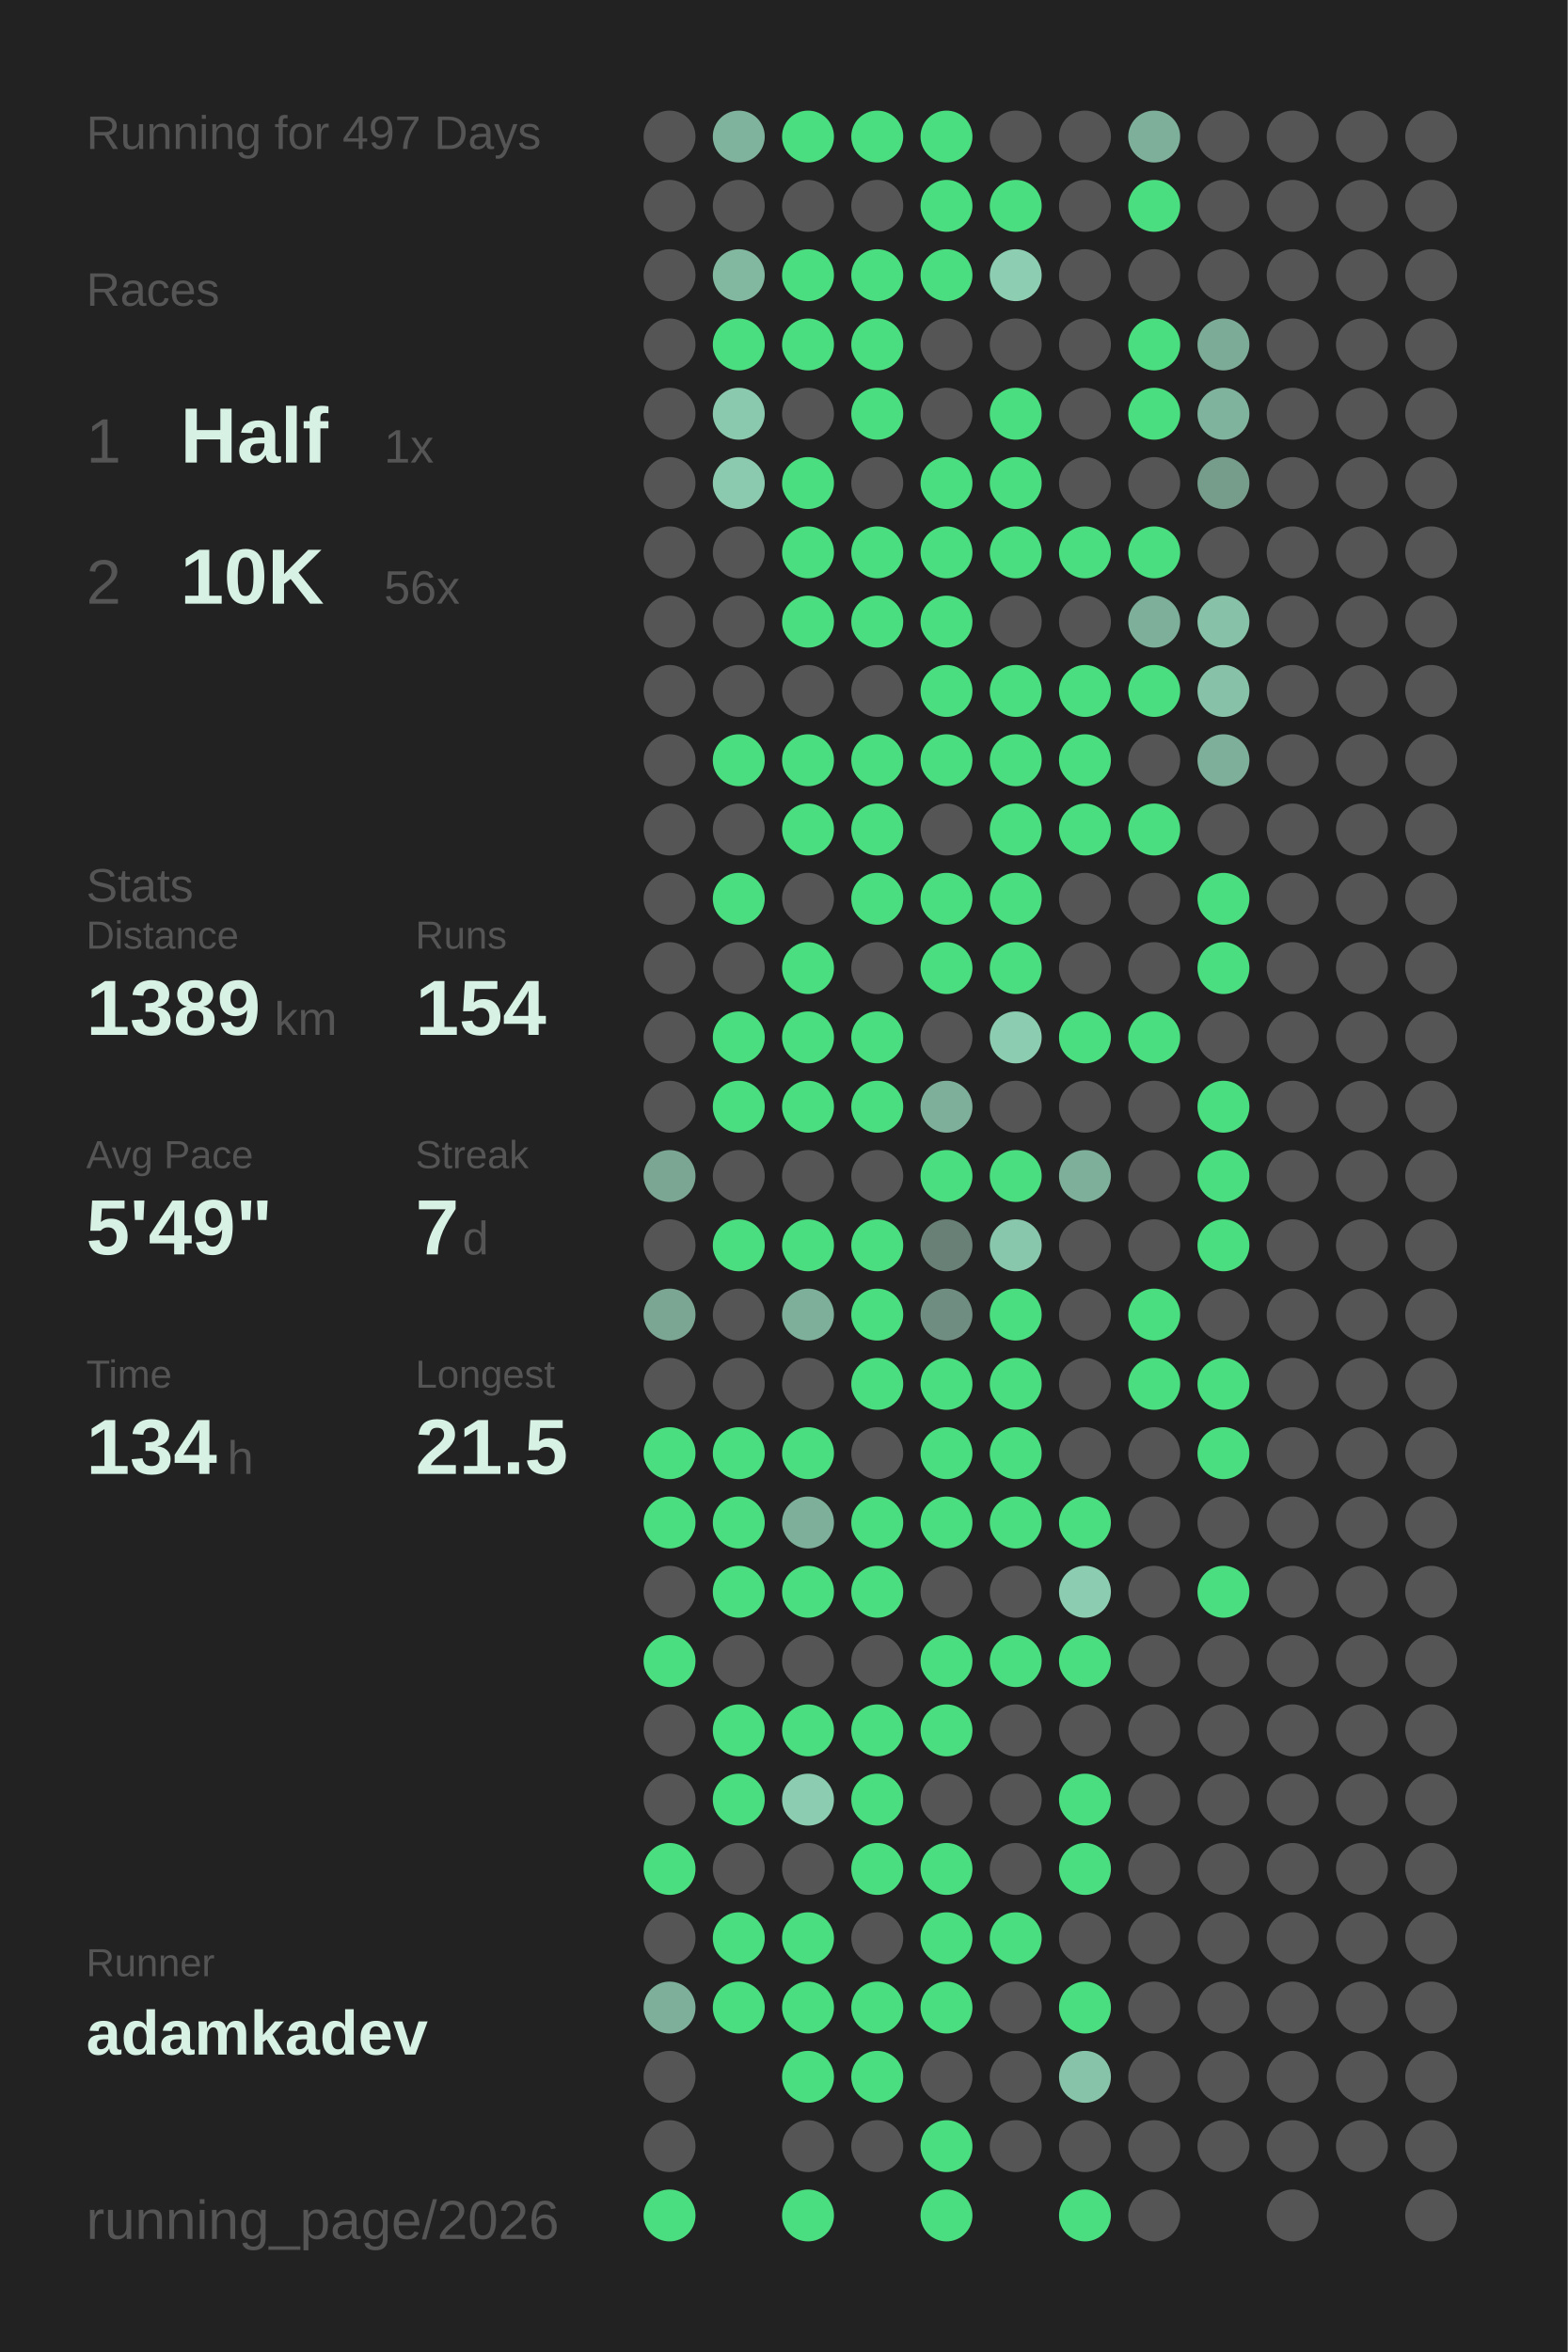
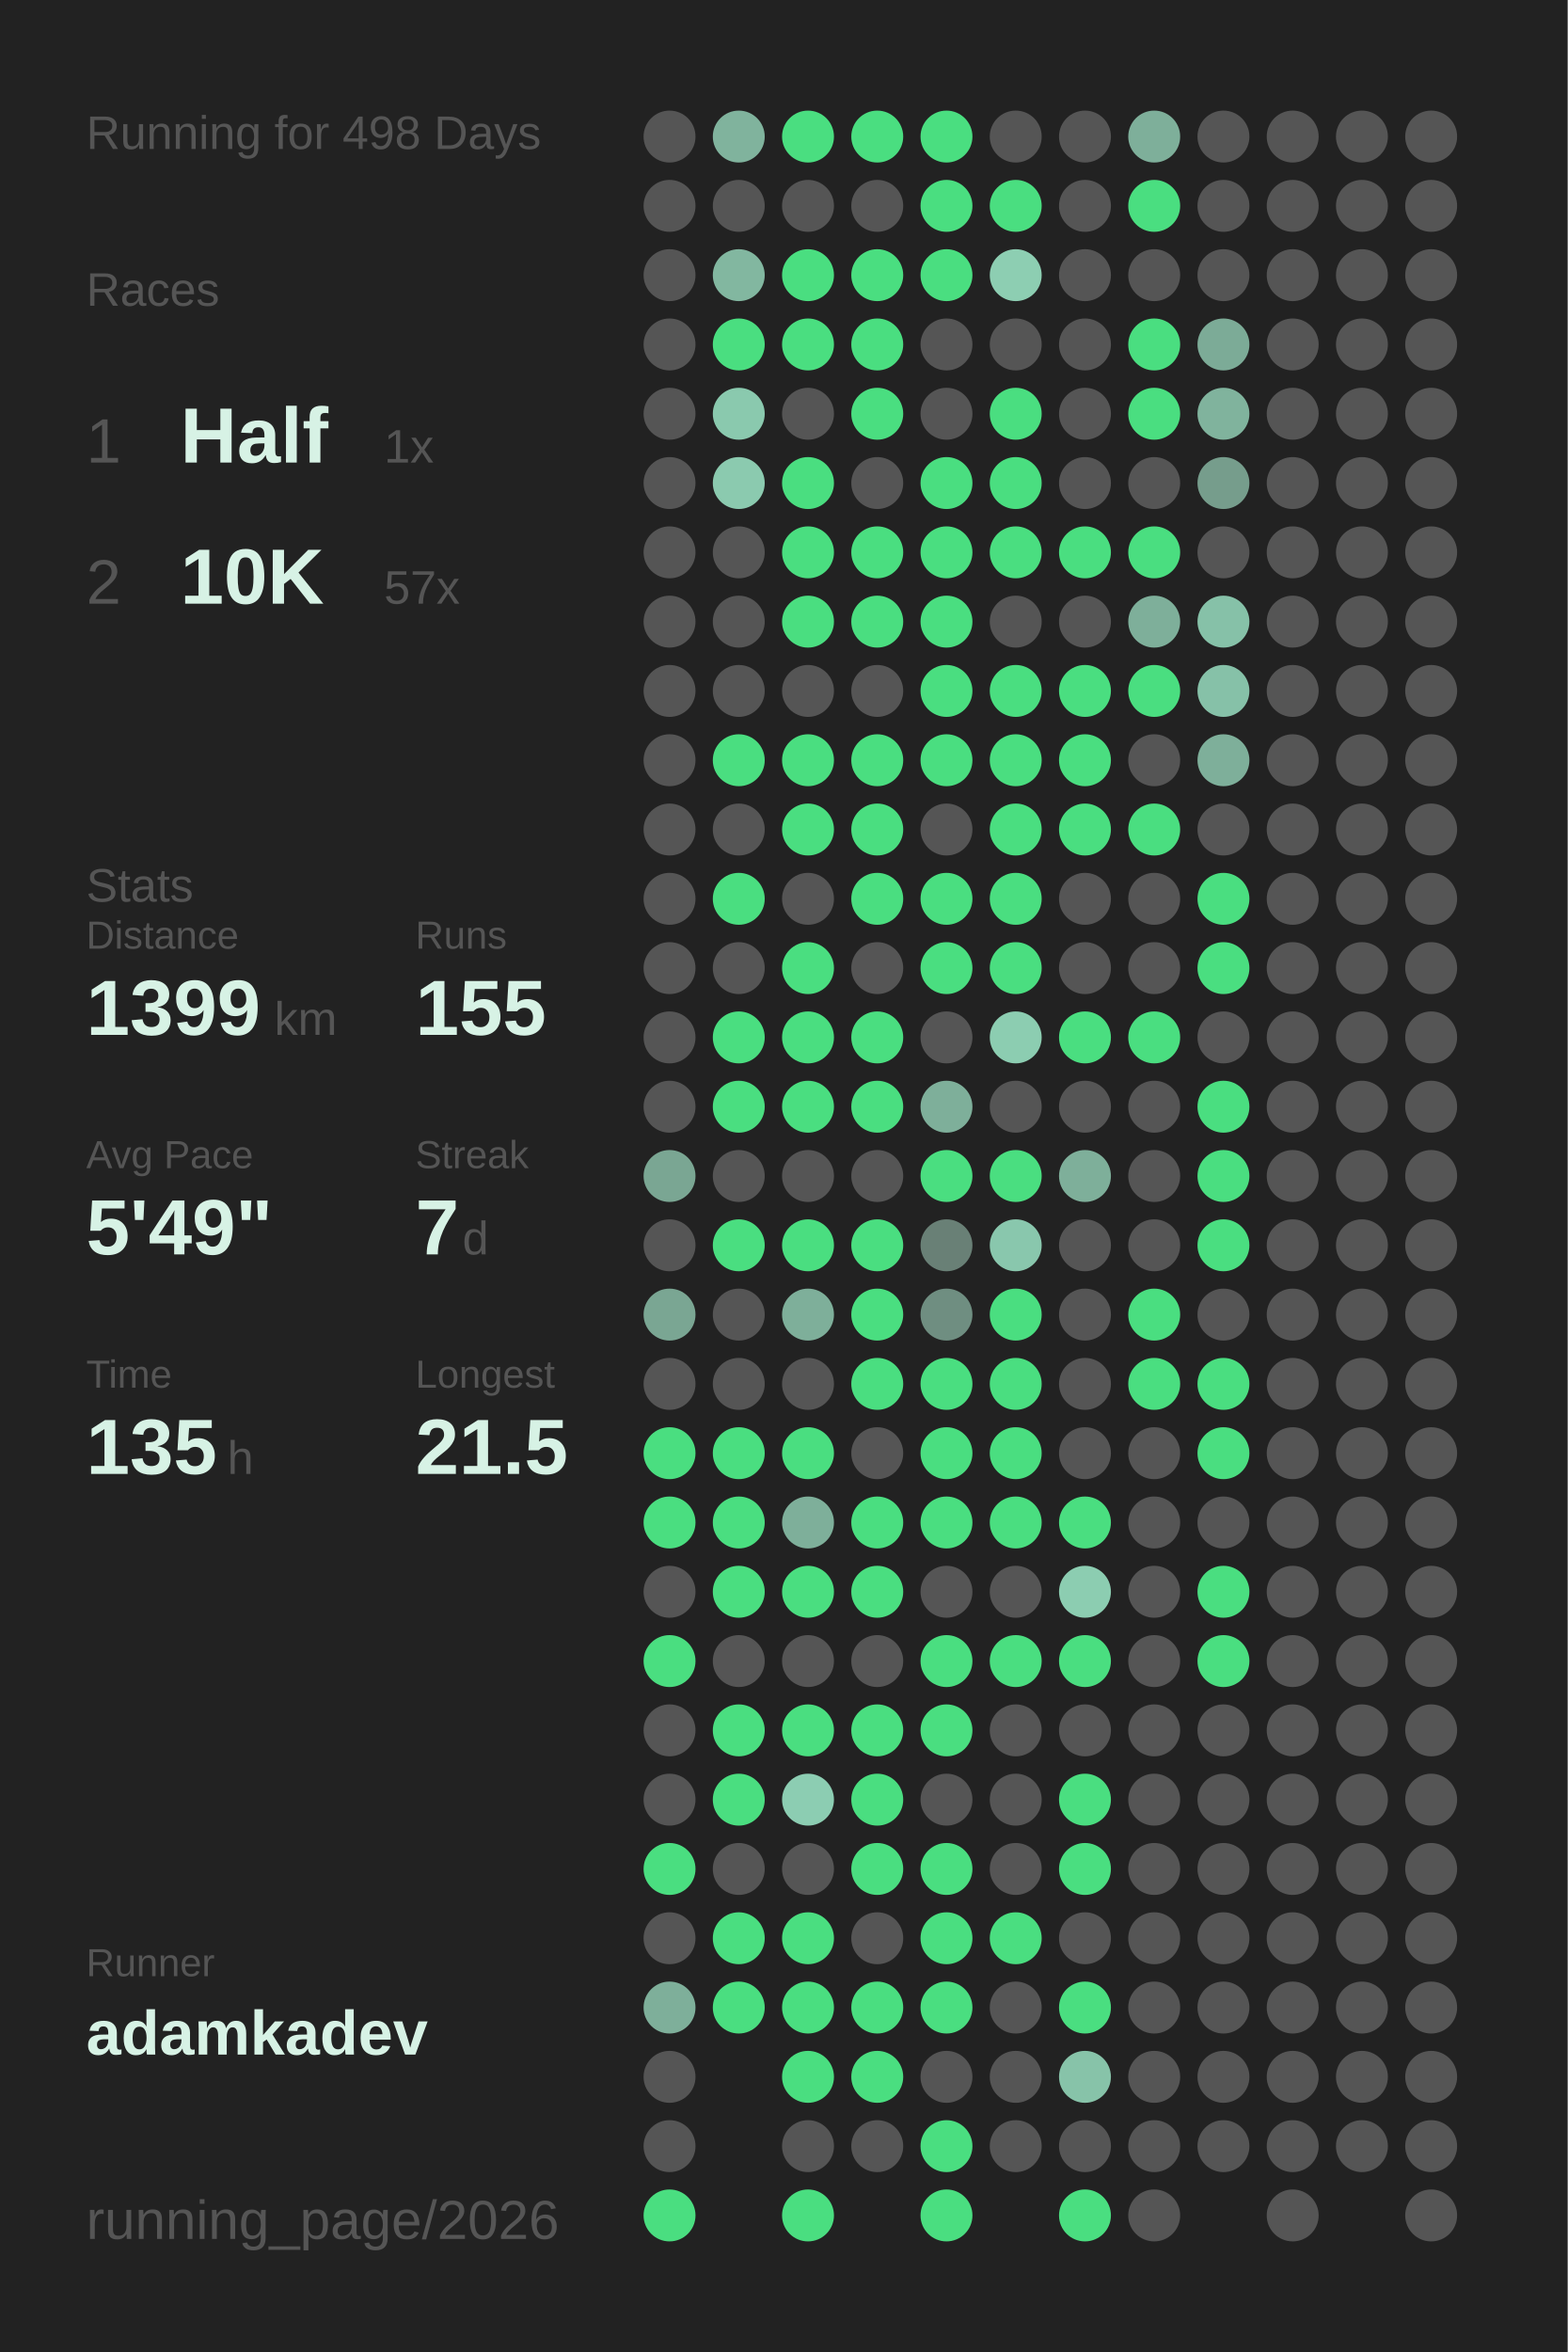
<svg xmlns="http://www.w3.org/2000/svg" baseProfile="full" height="300mm" version="1.1" viewBox="0,0,200,300" width="200mm">
  <defs />
  <rect fill="#222222" height="300" width="200" x="0" y="0" />
-   <text fill="#555555" style="font-size:6px; font-family:Arial;" x="11" y="19">Running for 497 Days</text>
+   <text fill="#555555" style="font-size:6px; font-family:Arial;" x="11" y="19">Running for 498 Days</text>
  <text fill="#555555" style="font-size:6px; font-family:Arial;" x="11" y="39">Races</text>
  <text fill="#555555" style="font-size:8px; font-family:Arial;" x="11" y="59">1</text>
  <text fill="#D7F2E5" style="font-size:10px; font-family:Arial; font-weight:bold;" x="23" y="59">Half</text>
  <text fill="#555555" style="font-size:6px; font-family:Arial;" x="49" y="59">1x</text>
  <text fill="#555555" style="font-size:8px; font-family:Arial;" x="11" y="77">2</text>
  <text fill="#D7F2E5" style="font-size:10px; font-family:Arial; font-weight:bold;" x="23" y="77">10K</text>
-   <text fill="#555555" style="font-size:6px; font-family:Arial;" x="49" y="77">56x</text>
+   <text fill="#555555" style="font-size:6px; font-family:Arial;" x="49" y="77">57x</text>
  <text fill="#555555" style="font-size:6px; font-family:Arial;" x="11" y="115">Stats</text>
  <text fill="#555555" style="font-size:5px; font-family:Arial;" x="11" y="121">Distance</text>
-   <text fill="#D7F2E5" style="font-size:10px; font-family:Arial; font-weight:bold;" x="11" y="132">1389</text>
+   <text fill="#D7F2E5" style="font-size:10px; font-family:Arial; font-weight:bold;" x="11" y="132">1399</text>
  <text fill="#555555" style="font-size:6px; font-family:Arial;" x="35" y="132">km</text>
  <text fill="#555555" style="font-size:5px; font-family:Arial;" x="53" y="121">Runs</text>
-   <text fill="#D7F2E5" style="font-size:10px; font-family:Arial; font-weight:bold;" x="53" y="132">154</text>
+   <text fill="#D7F2E5" style="font-size:10px; font-family:Arial; font-weight:bold;" x="53" y="132">155</text>
  <text fill="#555555" style="font-size:5px; font-family:Arial;" x="11" y="149">Avg Pace</text>
  <text fill="#D7F2E5" style="font-size:10px; font-family:Arial; font-weight:bold;" x="11" y="160">5'49"</text>
  <text fill="#555555" style="font-size:5px; font-family:Arial;" x="53" y="149">Streak</text>
  <text fill="#D7F2E5" style="font-size:10px; font-family:Arial; font-weight:bold;" x="53" y="160">7</text>
  <text fill="#555555" style="font-size:6px; font-family:Arial;" x="59" y="160">d</text>
  <text fill="#555555" style="font-size:5px; font-family:Arial;" x="11" y="177">Time</text>
-   <text fill="#D7F2E5" style="font-size:10px; font-family:Arial; font-weight:bold;" x="11" y="188">134</text>
+   <text fill="#D7F2E5" style="font-size:10px; font-family:Arial; font-weight:bold;" x="11" y="188">135</text>
  <text fill="#555555" style="font-size:6px; font-family:Arial;" x="29" y="188">h</text>
  <text fill="#555555" style="font-size:5px; font-family:Arial;" x="53" y="177">Longest</text>
  <text fill="#D7F2E5" style="font-size:10px; font-family:Arial; font-weight:bold;" x="53" y="188">21.5</text>
  <text fill="#555555" style="font-size:5px; font-family:Arial;" x="11" y="252.065">Runner</text>
  <text fill="#D7F2E5" style="font-size:8px; font-family:Arial; font-weight:bold;" x="11" y="262.065">adamkadev</text>
  <text fill="#555555" style="font-size:7px; font-family:Arial;" x="11" y="285.581">running_page/2026</text>
  <circle cx="85.417" cy="17.419" fill="#555555" r="3.312" />
  <circle cx="85.417" cy="26.258" fill="#555555" r="3.312" />
  <circle cx="85.417" cy="35.097" fill="#555555" r="3.312" />
  <circle cx="85.417" cy="43.935" fill="#555555" r="3.312" />
  <circle cx="85.417" cy="52.774" fill="#555555" r="3.312" />
  <circle cx="85.417" cy="61.613" fill="#555555" r="3.312" />
  <circle cx="85.417" cy="70.452" fill="#555555" r="3.312" />
  <circle cx="85.417" cy="79.29" fill="#555555" r="3.312" />
  <circle cx="85.417" cy="88.129" fill="#555555" r="3.312" />
  <circle cx="85.417" cy="96.968" fill="#555555" r="3.312" />
  <circle cx="85.417" cy="105.806" fill="#555555" r="3.312" />
  <circle cx="85.417" cy="114.645" fill="#555555" r="3.312" />
  <circle cx="85.417" cy="123.484" fill="#555555" r="3.312" />
  <circle cx="85.417" cy="132.323" fill="#555555" r="3.312" />
  <circle cx="85.417" cy="141.161" fill="#555555" r="3.312" />
  <circle cx="85.417" cy="150" fill="#7aa693" r="3.312" />
  <circle cx="85.417" cy="158.839" fill="#555555" r="3.312" />
  <circle cx="85.417" cy="167.677" fill="#7aa693" r="3.312" />
  <circle cx="85.417" cy="176.516" fill="#555555" r="3.312" />
  <circle cx="85.417" cy="185.355" fill="#4ADE80" r="3.312" />
  <circle cx="85.417" cy="194.194" fill="#4ADE80" r="3.312" />
  <circle cx="85.417" cy="203.032" fill="#555555" r="3.312" />
  <circle cx="85.417" cy="211.871" fill="#4ADE80" r="3.312" />
  <circle cx="85.417" cy="220.71" fill="#555555" r="3.312" />
  <circle cx="85.417" cy="229.548" fill="#555555" r="3.312" />
  <circle cx="85.417" cy="238.387" fill="#4ADE80" r="3.312" />
  <circle cx="85.417" cy="247.226" fill="#555555" r="3.312" />
  <circle cx="85.417" cy="256.065" fill="#7eaf9a" r="3.312" />
  <circle cx="85.417" cy="264.903" fill="#555555" r="3.312" />
  <circle cx="85.417" cy="273.742" fill="#555555" r="3.312" />
  <circle cx="85.417" cy="282.581" fill="#4ADE80" r="3.312" />
  <circle cx="94.25" cy="17.419" fill="#80b39d" r="3.312" />
  <circle cx="94.25" cy="26.258" fill="#555555" r="3.312" />
  <circle cx="94.25" cy="35.097" fill="#82b7a0" r="3.312" />
  <circle cx="94.25" cy="43.935" fill="#4ADE80" r="3.312" />
  <circle cx="94.25" cy="52.774" fill="#8ac9ae" r="3.312" />
  <circle cx="94.25" cy="61.613" fill="#8bcaaf" r="3.312" />
  <circle cx="94.25" cy="70.452" fill="#555555" r="3.312" />
  <circle cx="94.25" cy="79.29" fill="#555555" r="3.312" />
  <circle cx="94.25" cy="88.129" fill="#555555" r="3.312" />
  <circle cx="94.25" cy="96.968" fill="#4ADE80" r="3.312" />
  <circle cx="94.25" cy="105.806" fill="#555555" r="3.312" />
  <circle cx="94.25" cy="114.645" fill="#4ADE80" r="3.312" />
  <circle cx="94.25" cy="123.484" fill="#555555" r="3.312" />
  <circle cx="94.25" cy="132.323" fill="#4ADE80" r="3.312" />
  <circle cx="94.25" cy="141.161" fill="#4ADE80" r="3.312" />
  <circle cx="94.25" cy="150" fill="#555555" r="3.312" />
  <circle cx="94.25" cy="158.839" fill="#4ADE80" r="3.312" />
  <circle cx="94.25" cy="167.677" fill="#555555" r="3.312" />
  <circle cx="94.25" cy="176.516" fill="#555555" r="3.312" />
  <circle cx="94.25" cy="185.355" fill="#4ADE80" r="3.312" />
  <circle cx="94.25" cy="194.194" fill="#4ADE80" r="3.312" />
  <circle cx="94.25" cy="203.032" fill="#4ADE80" r="3.312" />
  <circle cx="94.25" cy="211.871" fill="#555555" r="3.312" />
  <circle cx="94.25" cy="220.71" fill="#4ADE80" r="3.312" />
  <circle cx="94.25" cy="229.548" fill="#4ADE80" r="3.312" />
  <circle cx="94.25" cy="238.387" fill="#555555" r="3.312" />
  <circle cx="94.25" cy="247.226" fill="#4ADE80" r="3.312" />
  <circle cx="94.25" cy="256.065" fill="#4ADE80" r="3.312" />
  <circle cx="103.083" cy="17.419" fill="#4ADE80" r="3.312" />
  <circle cx="103.083" cy="26.258" fill="#555555" r="3.312" />
  <circle cx="103.083" cy="35.097" fill="#4ADE80" r="3.312" />
  <circle cx="103.083" cy="43.935" fill="#4ADE80" r="3.312" />
  <circle cx="103.083" cy="52.774" fill="#555555" r="3.312" />
  <circle cx="103.083" cy="61.613" fill="#4ADE80" r="3.312" />
  <circle cx="103.083" cy="70.452" fill="#4ADE80" r="3.312" />
  <circle cx="103.083" cy="79.29" fill="#4ADE80" r="3.312" />
  <circle cx="103.083" cy="88.129" fill="#555555" r="3.312" />
  <circle cx="103.083" cy="96.968" fill="#4ADE80" r="3.312" />
  <circle cx="103.083" cy="105.806" fill="#4ADE80" r="3.312" />
  <circle cx="103.083" cy="114.645" fill="#555555" r="3.312" />
  <circle cx="103.083" cy="123.484" fill="#4ADE80" r="3.312" />
  <circle cx="103.083" cy="132.323" fill="#4ADE80" r="3.312" />
  <circle cx="103.083" cy="141.161" fill="#4ADE80" r="3.312" />
  <circle cx="103.083" cy="150" fill="#555555" r="3.312" />
  <circle cx="103.083" cy="158.839" fill="#4ADE80" r="3.312" />
  <circle cx="103.083" cy="167.677" fill="#7eaf9a" r="3.312" />
  <circle cx="103.083" cy="176.516" fill="#555555" r="3.312" />
  <circle cx="103.083" cy="185.355" fill="#4ADE80" r="3.312" />
  <circle cx="103.083" cy="194.194" fill="#7eaf9a" r="3.312" />
  <circle cx="103.083" cy="203.032" fill="#4ADE80" r="3.312" />
  <circle cx="103.083" cy="211.871" fill="#555555" r="3.312" />
  <circle cx="103.083" cy="220.71" fill="#4ADE80" r="3.312" />
  <circle cx="103.083" cy="229.548" fill="#8ccdb2" r="3.312" />
  <circle cx="103.083" cy="238.387" fill="#555555" r="3.312" />
  <circle cx="103.083" cy="247.226" fill="#4ADE80" r="3.312" />
  <circle cx="103.083" cy="256.065" fill="#4ADE80" r="3.312" />
  <circle cx="103.083" cy="264.903" fill="#4ADE80" r="3.312" />
  <circle cx="103.083" cy="273.742" fill="#555555" r="3.312" />
  <circle cx="103.083" cy="282.581" fill="#4ADE80" r="3.312" />
  <circle cx="111.917" cy="17.419" fill="#4ADE80" r="3.312" />
  <circle cx="111.917" cy="26.258" fill="#555555" r="3.312" />
  <circle cx="111.917" cy="35.097" fill="#4ADE80" r="3.312" />
  <circle cx="111.917" cy="43.935" fill="#4ADE80" r="3.312" />
  <circle cx="111.917" cy="52.774" fill="#4ADE80" r="3.312" />
  <circle cx="111.917" cy="61.613" fill="#555555" r="3.312" />
  <circle cx="111.917" cy="70.452" fill="#4ADE80" r="3.312" />
  <circle cx="111.917" cy="79.29" fill="#4ADE80" r="3.312" />
  <circle cx="111.917" cy="88.129" fill="#555555" r="3.312" />
  <circle cx="111.917" cy="96.968" fill="#4ADE80" r="3.312" />
  <circle cx="111.917" cy="105.806" fill="#4ADE80" r="3.312" />
  <circle cx="111.917" cy="114.645" fill="#4ADE80" r="3.312" />
  <circle cx="111.917" cy="123.484" fill="#555555" r="3.312" />
  <circle cx="111.917" cy="132.323" fill="#4ADE80" r="3.312" />
  <circle cx="111.917" cy="141.161" fill="#4ADE80" r="3.312" />
  <circle cx="111.917" cy="150" fill="#555555" r="3.312" />
  <circle cx="111.917" cy="158.839" fill="#4ADE80" r="3.312" />
  <circle cx="111.917" cy="167.677" fill="#4ADE80" r="3.312" />
  <circle cx="111.917" cy="176.516" fill="#4ADE80" r="3.312" />
  <circle cx="111.917" cy="185.355" fill="#555555" r="3.312" />
  <circle cx="111.917" cy="194.194" fill="#4ADE80" r="3.312" />
  <circle cx="111.917" cy="203.032" fill="#4ADE80" r="3.312" />
  <circle cx="111.917" cy="211.871" fill="#555555" r="3.312" />
  <circle cx="111.917" cy="220.71" fill="#4ADE80" r="3.312" />
  <circle cx="111.917" cy="229.548" fill="#4ADE80" r="3.312" />
  <circle cx="111.917" cy="238.387" fill="#4ADE80" r="3.312" />
  <circle cx="111.917" cy="247.226" fill="#555555" r="3.312" />
  <circle cx="111.917" cy="256.065" fill="#4ADE80" r="3.312" />
  <circle cx="111.917" cy="264.903" fill="#4ADE80" r="3.312" />
  <circle cx="111.917" cy="273.742" fill="#555555" r="3.312" />
  <circle cx="120.75" cy="17.419" fill="#4ADE80" r="3.312" />
  <circle cx="120.75" cy="26.258" fill="#4ADE80" r="3.312" />
  <circle cx="120.75" cy="35.097" fill="#4ADE80" r="3.312" />
  <circle cx="120.75" cy="43.935" fill="#555555" r="3.312" />
  <circle cx="120.75" cy="52.774" fill="#555555" r="3.312" />
  <circle cx="120.75" cy="61.613" fill="#4ADE80" r="3.312" />
  <circle cx="120.75" cy="70.452" fill="#4ADE80" r="3.312" />
  <circle cx="120.75" cy="79.29" fill="#4ADE80" r="3.312" />
  <circle cx="120.75" cy="88.129" fill="#4ADE80" r="3.312" />
  <circle cx="120.75" cy="96.968" fill="#4ADE80" r="3.312" />
  <circle cx="120.75" cy="105.806" fill="#555555" r="3.312" />
  <circle cx="120.75" cy="114.645" fill="#4ADE80" r="3.312" />
  <circle cx="120.75" cy="123.484" fill="#4ADE80" r="3.312" />
  <circle cx="120.75" cy="132.323" fill="#555555" r="3.312" />
  <circle cx="120.75" cy="141.161" fill="#7eaf9a" r="3.312" />
  <circle cx="120.75" cy="150" fill="#4ADE80" r="3.312" />
  <circle cx="120.75" cy="158.839" fill="#698076" r="3.312" />
  <circle cx="120.75" cy="167.677" fill="#6f8e81" r="3.312" />
  <circle cx="120.75" cy="176.516" fill="#4ADE80" r="3.312" />
  <circle cx="120.75" cy="185.355" fill="#4ADE80" r="3.312" />
  <circle cx="120.75" cy="194.194" fill="#4ADE80" r="3.312" />
  <circle cx="120.75" cy="203.032" fill="#555555" r="3.312" />
  <circle cx="120.75" cy="211.871" fill="#4ADE80" r="3.312" />
  <circle cx="120.75" cy="220.71" fill="#4ADE80" r="3.312" />
  <circle cx="120.75" cy="229.548" fill="#555555" r="3.312" />
  <circle cx="120.75" cy="238.387" fill="#4ADE80" r="3.312" />
  <circle cx="120.75" cy="247.226" fill="#4ADE80" r="3.312" />
  <circle cx="120.75" cy="256.065" fill="#4ADE80" r="3.312" />
  <circle cx="120.75" cy="264.903" fill="#555555" r="3.312" />
  <circle cx="120.75" cy="273.742" fill="#4ADE80" r="3.312" />
  <circle cx="120.75" cy="282.581" fill="#4ADE80" r="3.312" />
  <circle cx="129.583" cy="17.419" fill="#555555" r="3.312" />
  <circle cx="129.583" cy="26.258" fill="#4ADE80" r="3.312" />
  <circle cx="129.583" cy="35.097" fill="#8dceb2" r="3.312" />
  <circle cx="129.583" cy="43.935" fill="#555555" r="3.312" />
  <circle cx="129.583" cy="52.774" fill="#4ADE80" r="3.312" />
  <circle cx="129.583" cy="61.613" fill="#4ADE80" r="3.312" />
  <circle cx="129.583" cy="70.452" fill="#4ADE80" r="3.312" />
  <circle cx="129.583" cy="79.29" fill="#555555" r="3.312" />
  <circle cx="129.583" cy="88.129" fill="#4ADE80" r="3.312" />
  <circle cx="129.583" cy="96.968" fill="#4ADE80" r="3.312" />
  <circle cx="129.583" cy="105.806" fill="#4ADE80" r="3.312" />
  <circle cx="129.583" cy="114.645" fill="#4ADE80" r="3.312" />
  <circle cx="129.583" cy="123.484" fill="#4ADE80" r="3.312" />
  <circle cx="129.583" cy="132.323" fill="#8ccdb1" r="3.312" />
  <circle cx="129.583" cy="141.161" fill="#555555" r="3.312" />
  <circle cx="129.583" cy="150" fill="#4ADE80" r="3.312" />
  <circle cx="129.583" cy="158.839" fill="#89c7ad" r="3.312" />
  <circle cx="129.583" cy="167.677" fill="#4ADE80" r="3.312" />
  <circle cx="129.583" cy="176.516" fill="#4ADE80" r="3.312" />
  <circle cx="129.583" cy="185.355" fill="#4ADE80" r="3.312" />
  <circle cx="129.583" cy="194.194" fill="#4ADE80" r="3.312" />
  <circle cx="129.583" cy="203.032" fill="#555555" r="3.312" />
  <circle cx="129.583" cy="211.871" fill="#4ADE80" r="3.312" />
  <circle cx="129.583" cy="220.71" fill="#555555" r="3.312" />
  <circle cx="129.583" cy="229.548" fill="#555555" r="3.312" />
  <circle cx="129.583" cy="238.387" fill="#555555" r="3.312" />
  <circle cx="129.583" cy="247.226" fill="#4ADE80" r="3.312" />
  <circle cx="129.583" cy="256.065" fill="#555555" r="3.312" />
  <circle cx="129.583" cy="264.903" fill="#555555" r="3.312" />
  <circle cx="129.583" cy="273.742" fill="#555555" r="3.312" />
  <circle cx="138.417" cy="17.419" fill="#555555" r="3.312" />
  <circle cx="138.417" cy="26.258" fill="#555555" r="3.312" />
  <circle cx="138.417" cy="35.097" fill="#555555" r="3.312" />
  <circle cx="138.417" cy="43.935" fill="#555555" r="3.312" />
  <circle cx="138.417" cy="52.774" fill="#555555" r="3.312" />
  <circle cx="138.417" cy="61.613" fill="#555555" r="3.312" />
  <circle cx="138.417" cy="70.452" fill="#4ADE80" r="3.312" />
  <circle cx="138.417" cy="79.29" fill="#555555" r="3.312" />
  <circle cx="138.417" cy="88.129" fill="#4ADE80" r="3.312" />
  <circle cx="138.417" cy="96.968" fill="#4ADE80" r="3.312" />
  <circle cx="138.417" cy="105.806" fill="#4ADE80" r="3.312" />
  <circle cx="138.417" cy="114.645" fill="#555555" r="3.312" />
  <circle cx="138.417" cy="123.484" fill="#555555" r="3.312" />
  <circle cx="138.417" cy="132.323" fill="#4ADE80" r="3.312" />
  <circle cx="138.417" cy="141.161" fill="#555555" r="3.312" />
  <circle cx="138.417" cy="150" fill="#7eaf9a" r="3.312" />
  <circle cx="138.417" cy="158.839" fill="#555555" r="3.312" />
  <circle cx="138.417" cy="167.677" fill="#555555" r="3.312" />
  <circle cx="138.417" cy="176.516" fill="#555555" r="3.312" />
  <circle cx="138.417" cy="185.355" fill="#555555" r="3.312" />
  <circle cx="138.417" cy="194.194" fill="#4ADE80" r="3.312" />
  <circle cx="138.417" cy="203.032" fill="#8ccdb1" r="3.312" />
  <circle cx="138.417" cy="211.871" fill="#4ADE80" r="3.312" />
  <circle cx="138.417" cy="220.71" fill="#555555" r="3.312" />
  <circle cx="138.417" cy="229.548" fill="#4ADE80" r="3.312" />
  <circle cx="138.417" cy="238.387" fill="#4ADE80" r="3.312" />
  <circle cx="138.417" cy="247.226" fill="#555555" r="3.312" />
  <circle cx="138.417" cy="256.065" fill="#4ADE80" r="3.312" />
  <circle cx="138.417" cy="264.903" fill="#87c3a9" r="3.312" />
  <circle cx="138.417" cy="273.742" fill="#555555" r="3.312" />
  <circle cx="138.417" cy="282.581" fill="#4ADE80" r="3.312" />
  <circle cx="147.25" cy="17.419" fill="#7eaf9a" r="3.312" />
  <circle cx="147.25" cy="26.258" fill="#4ADE80" r="3.312" />
  <circle cx="147.25" cy="35.097" fill="#555555" r="3.312" />
  <circle cx="147.25" cy="43.935" fill="#4ADE80" r="3.312" />
  <circle cx="147.25" cy="52.774" fill="#4ADE80" r="3.312" />
  <circle cx="147.25" cy="61.613" fill="#555555" r="3.312" />
  <circle cx="147.25" cy="70.452" fill="#4ADE80" r="3.312" />
  <circle cx="147.25" cy="79.29" fill="#7eaf9a" r="3.312" />
  <circle cx="147.25" cy="88.129" fill="#4ADE80" r="3.312" />
  <circle cx="147.25" cy="96.968" fill="#555555" r="3.312" />
  <circle cx="147.25" cy="105.806" fill="#4ADE80" r="3.312" />
  <circle cx="147.25" cy="114.645" fill="#555555" r="3.312" />
  <circle cx="147.25" cy="123.484" fill="#555555" r="3.312" />
  <circle cx="147.25" cy="132.323" fill="#4ADE80" r="3.312" />
  <circle cx="147.25" cy="141.161" fill="#555555" r="3.312" />
  <circle cx="147.25" cy="150" fill="#555555" r="3.312" />
  <circle cx="147.25" cy="158.839" fill="#555555" r="3.312" />
  <circle cx="147.25" cy="167.677" fill="#4ADE80" r="3.312" />
  <circle cx="147.25" cy="176.516" fill="#4ADE80" r="3.312" />
  <circle cx="147.25" cy="185.355" fill="#555555" r="3.312" />
  <circle cx="147.25" cy="194.194" fill="#555555" r="3.312" />
  <circle cx="147.25" cy="203.032" fill="#555555" r="3.312" />
  <circle cx="147.25" cy="211.871" fill="#555555" r="3.312" />
  <circle cx="147.25" cy="220.71" fill="#555555" r="3.312" />
  <circle cx="147.25" cy="229.548" fill="#555555" r="3.312" />
  <circle cx="147.25" cy="238.387" fill="#555555" r="3.312" />
  <circle cx="147.25" cy="247.226" fill="#555555" r="3.312" />
  <circle cx="147.25" cy="256.065" fill="#555555" r="3.312" />
  <circle cx="147.25" cy="264.903" fill="#555555" r="3.312" />
  <circle cx="147.25" cy="273.742" fill="#555555" r="3.312" />
  <circle cx="147.25" cy="282.581" fill="#555555" r="3.312" />
  <circle cx="156.083" cy="17.419" fill="#555555" r="3.312" />
  <circle cx="156.083" cy="26.258" fill="#555555" r="3.312" />
  <circle cx="156.083" cy="35.097" fill="#555555" r="3.312" />
  <circle cx="156.083" cy="43.935" fill="#7cab97" r="3.312" />
  <circle cx="156.083" cy="52.774" fill="#80b39d" r="3.312" />
  <circle cx="156.083" cy="61.613" fill="#769d8c" r="3.312" />
  <circle cx="156.083" cy="70.452" fill="#555555" r="3.312" />
  <circle cx="156.083" cy="79.29" fill="#86c1a8" r="3.312" />
  <circle cx="156.083" cy="88.129" fill="#86c1a8" r="3.312" />
  <circle cx="156.083" cy="96.968" fill="#7eaf9a" r="3.312" />
  <circle cx="156.083" cy="105.806" fill="#555555" r="3.312" />
  <circle cx="156.083" cy="114.645" fill="#4ADE80" r="3.312" />
  <circle cx="156.083" cy="123.484" fill="#4ADE80" r="3.312" />
  <circle cx="156.083" cy="132.323" fill="#555555" r="3.312" />
  <circle cx="156.083" cy="141.161" fill="#4ADE80" r="3.312" />
  <circle cx="156.083" cy="150" fill="#4ADE80" r="3.312" />
  <circle cx="156.083" cy="158.839" fill="#4ADE80" r="3.312" />
  <circle cx="156.083" cy="167.677" fill="#555555" r="3.312" />
  <circle cx="156.083" cy="176.516" fill="#4ADE80" r="3.312" />
  <circle cx="156.083" cy="185.355" fill="#4ADE80" r="3.312" />
  <circle cx="156.083" cy="194.194" fill="#555555" r="3.312" />
  <circle cx="156.083" cy="203.032" fill="#4ADE80" r="3.312" />
-   <circle cx="156.083" cy="211.871" fill="#555555" r="3.312" />
+   <circle cx="156.083" cy="211.871" fill="#4ADE80" r="3.312" />
  <circle cx="156.083" cy="220.71" fill="#555555" r="3.312" />
  <circle cx="156.083" cy="229.548" fill="#555555" r="3.312" />
  <circle cx="156.083" cy="238.387" fill="#555555" r="3.312" />
  <circle cx="156.083" cy="247.226" fill="#555555" r="3.312" />
  <circle cx="156.083" cy="256.065" fill="#555555" r="3.312" />
  <circle cx="156.083" cy="264.903" fill="#555555" r="3.312" />
  <circle cx="156.083" cy="273.742" fill="#555555" r="3.312" />
  <circle cx="164.917" cy="17.419" fill="#555555" r="3.312" />
  <circle cx="164.917" cy="26.258" fill="#555555" r="3.312" />
  <circle cx="164.917" cy="35.097" fill="#555555" r="3.312" />
  <circle cx="164.917" cy="43.935" fill="#555555" r="3.312" />
  <circle cx="164.917" cy="52.774" fill="#555555" r="3.312" />
  <circle cx="164.917" cy="61.613" fill="#555555" r="3.312" />
  <circle cx="164.917" cy="70.452" fill="#555555" r="3.312" />
  <circle cx="164.917" cy="79.29" fill="#555555" r="3.312" />
  <circle cx="164.917" cy="88.129" fill="#555555" r="3.312" />
  <circle cx="164.917" cy="96.968" fill="#555555" r="3.312" />
  <circle cx="164.917" cy="105.806" fill="#555555" r="3.312" />
  <circle cx="164.917" cy="114.645" fill="#555555" r="3.312" />
  <circle cx="164.917" cy="123.484" fill="#555555" r="3.312" />
  <circle cx="164.917" cy="132.323" fill="#555555" r="3.312" />
  <circle cx="164.917" cy="141.161" fill="#555555" r="3.312" />
  <circle cx="164.917" cy="150" fill="#555555" r="3.312" />
  <circle cx="164.917" cy="158.839" fill="#555555" r="3.312" />
  <circle cx="164.917" cy="167.677" fill="#555555" r="3.312" />
  <circle cx="164.917" cy="176.516" fill="#555555" r="3.312" />
  <circle cx="164.917" cy="185.355" fill="#555555" r="3.312" />
  <circle cx="164.917" cy="194.194" fill="#555555" r="3.312" />
  <circle cx="164.917" cy="203.032" fill="#555555" r="3.312" />
  <circle cx="164.917" cy="211.871" fill="#555555" r="3.312" />
  <circle cx="164.917" cy="220.71" fill="#555555" r="3.312" />
  <circle cx="164.917" cy="229.548" fill="#555555" r="3.312" />
  <circle cx="164.917" cy="238.387" fill="#555555" r="3.312" />
  <circle cx="164.917" cy="247.226" fill="#555555" r="3.312" />
  <circle cx="164.917" cy="256.065" fill="#555555" r="3.312" />
  <circle cx="164.917" cy="264.903" fill="#555555" r="3.312" />
  <circle cx="164.917" cy="273.742" fill="#555555" r="3.312" />
  <circle cx="164.917" cy="282.581" fill="#555555" r="3.312" />
  <circle cx="173.75" cy="17.419" fill="#555555" r="3.312" />
  <circle cx="173.75" cy="26.258" fill="#555555" r="3.312" />
  <circle cx="173.75" cy="35.097" fill="#555555" r="3.312" />
  <circle cx="173.75" cy="43.935" fill="#555555" r="3.312" />
  <circle cx="173.75" cy="52.774" fill="#555555" r="3.312" />
  <circle cx="173.75" cy="61.613" fill="#555555" r="3.312" />
  <circle cx="173.75" cy="70.452" fill="#555555" r="3.312" />
  <circle cx="173.75" cy="79.29" fill="#555555" r="3.312" />
  <circle cx="173.75" cy="88.129" fill="#555555" r="3.312" />
  <circle cx="173.75" cy="96.968" fill="#555555" r="3.312" />
  <circle cx="173.75" cy="105.806" fill="#555555" r="3.312" />
  <circle cx="173.75" cy="114.645" fill="#555555" r="3.312" />
  <circle cx="173.75" cy="123.484" fill="#555555" r="3.312" />
  <circle cx="173.75" cy="132.323" fill="#555555" r="3.312" />
  <circle cx="173.75" cy="141.161" fill="#555555" r="3.312" />
  <circle cx="173.75" cy="150" fill="#555555" r="3.312" />
  <circle cx="173.75" cy="158.839" fill="#555555" r="3.312" />
  <circle cx="173.75" cy="167.677" fill="#555555" r="3.312" />
  <circle cx="173.75" cy="176.516" fill="#555555" r="3.312" />
  <circle cx="173.75" cy="185.355" fill="#555555" r="3.312" />
  <circle cx="173.75" cy="194.194" fill="#555555" r="3.312" />
  <circle cx="173.75" cy="203.032" fill="#555555" r="3.312" />
  <circle cx="173.75" cy="211.871" fill="#555555" r="3.312" />
  <circle cx="173.75" cy="220.71" fill="#555555" r="3.312" />
  <circle cx="173.75" cy="229.548" fill="#555555" r="3.312" />
  <circle cx="173.75" cy="238.387" fill="#555555" r="3.312" />
  <circle cx="173.75" cy="247.226" fill="#555555" r="3.312" />
  <circle cx="173.75" cy="256.065" fill="#555555" r="3.312" />
  <circle cx="173.75" cy="264.903" fill="#555555" r="3.312" />
  <circle cx="173.75" cy="273.742" fill="#555555" r="3.312" />
  <circle cx="182.583" cy="17.419" fill="#555555" r="3.312" />
  <circle cx="182.583" cy="26.258" fill="#555555" r="3.312" />
  <circle cx="182.583" cy="35.097" fill="#555555" r="3.312" />
  <circle cx="182.583" cy="43.935" fill="#555555" r="3.312" />
  <circle cx="182.583" cy="52.774" fill="#555555" r="3.312" />
  <circle cx="182.583" cy="61.613" fill="#555555" r="3.312" />
  <circle cx="182.583" cy="70.452" fill="#555555" r="3.312" />
  <circle cx="182.583" cy="79.29" fill="#555555" r="3.312" />
  <circle cx="182.583" cy="88.129" fill="#555555" r="3.312" />
  <circle cx="182.583" cy="96.968" fill="#555555" r="3.312" />
  <circle cx="182.583" cy="105.806" fill="#555555" r="3.312" />
  <circle cx="182.583" cy="114.645" fill="#555555" r="3.312" />
  <circle cx="182.583" cy="123.484" fill="#555555" r="3.312" />
  <circle cx="182.583" cy="132.323" fill="#555555" r="3.312" />
  <circle cx="182.583" cy="141.161" fill="#555555" r="3.312" />
  <circle cx="182.583" cy="150" fill="#555555" r="3.312" />
  <circle cx="182.583" cy="158.839" fill="#555555" r="3.312" />
  <circle cx="182.583" cy="167.677" fill="#555555" r="3.312" />
  <circle cx="182.583" cy="176.516" fill="#555555" r="3.312" />
  <circle cx="182.583" cy="185.355" fill="#555555" r="3.312" />
  <circle cx="182.583" cy="194.194" fill="#555555" r="3.312" />
  <circle cx="182.583" cy="203.032" fill="#555555" r="3.312" />
  <circle cx="182.583" cy="211.871" fill="#555555" r="3.312" />
  <circle cx="182.583" cy="220.71" fill="#555555" r="3.312" />
  <circle cx="182.583" cy="229.548" fill="#555555" r="3.312" />
  <circle cx="182.583" cy="238.387" fill="#555555" r="3.312" />
  <circle cx="182.583" cy="247.226" fill="#555555" r="3.312" />
  <circle cx="182.583" cy="256.065" fill="#555555" r="3.312" />
  <circle cx="182.583" cy="264.903" fill="#555555" r="3.312" />
  <circle cx="182.583" cy="273.742" fill="#555555" r="3.312" />
  <circle cx="182.583" cy="282.581" fill="#555555" r="3.312" />
</svg>
